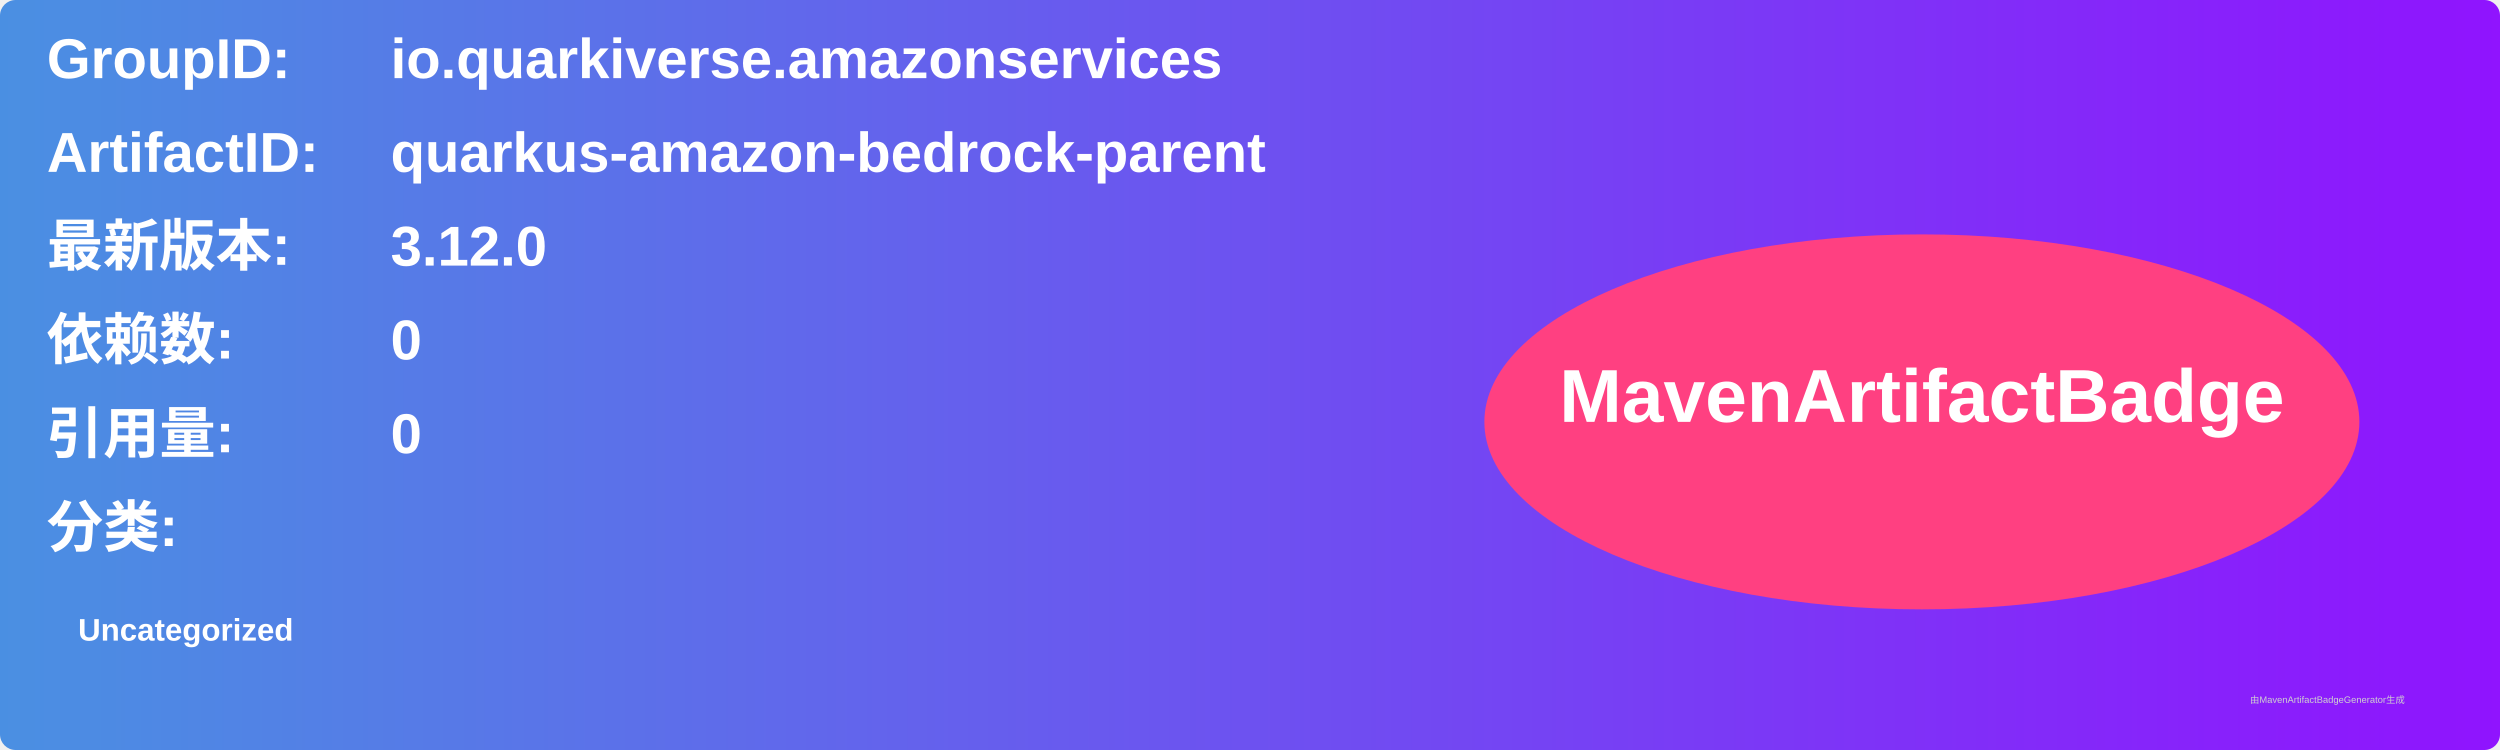
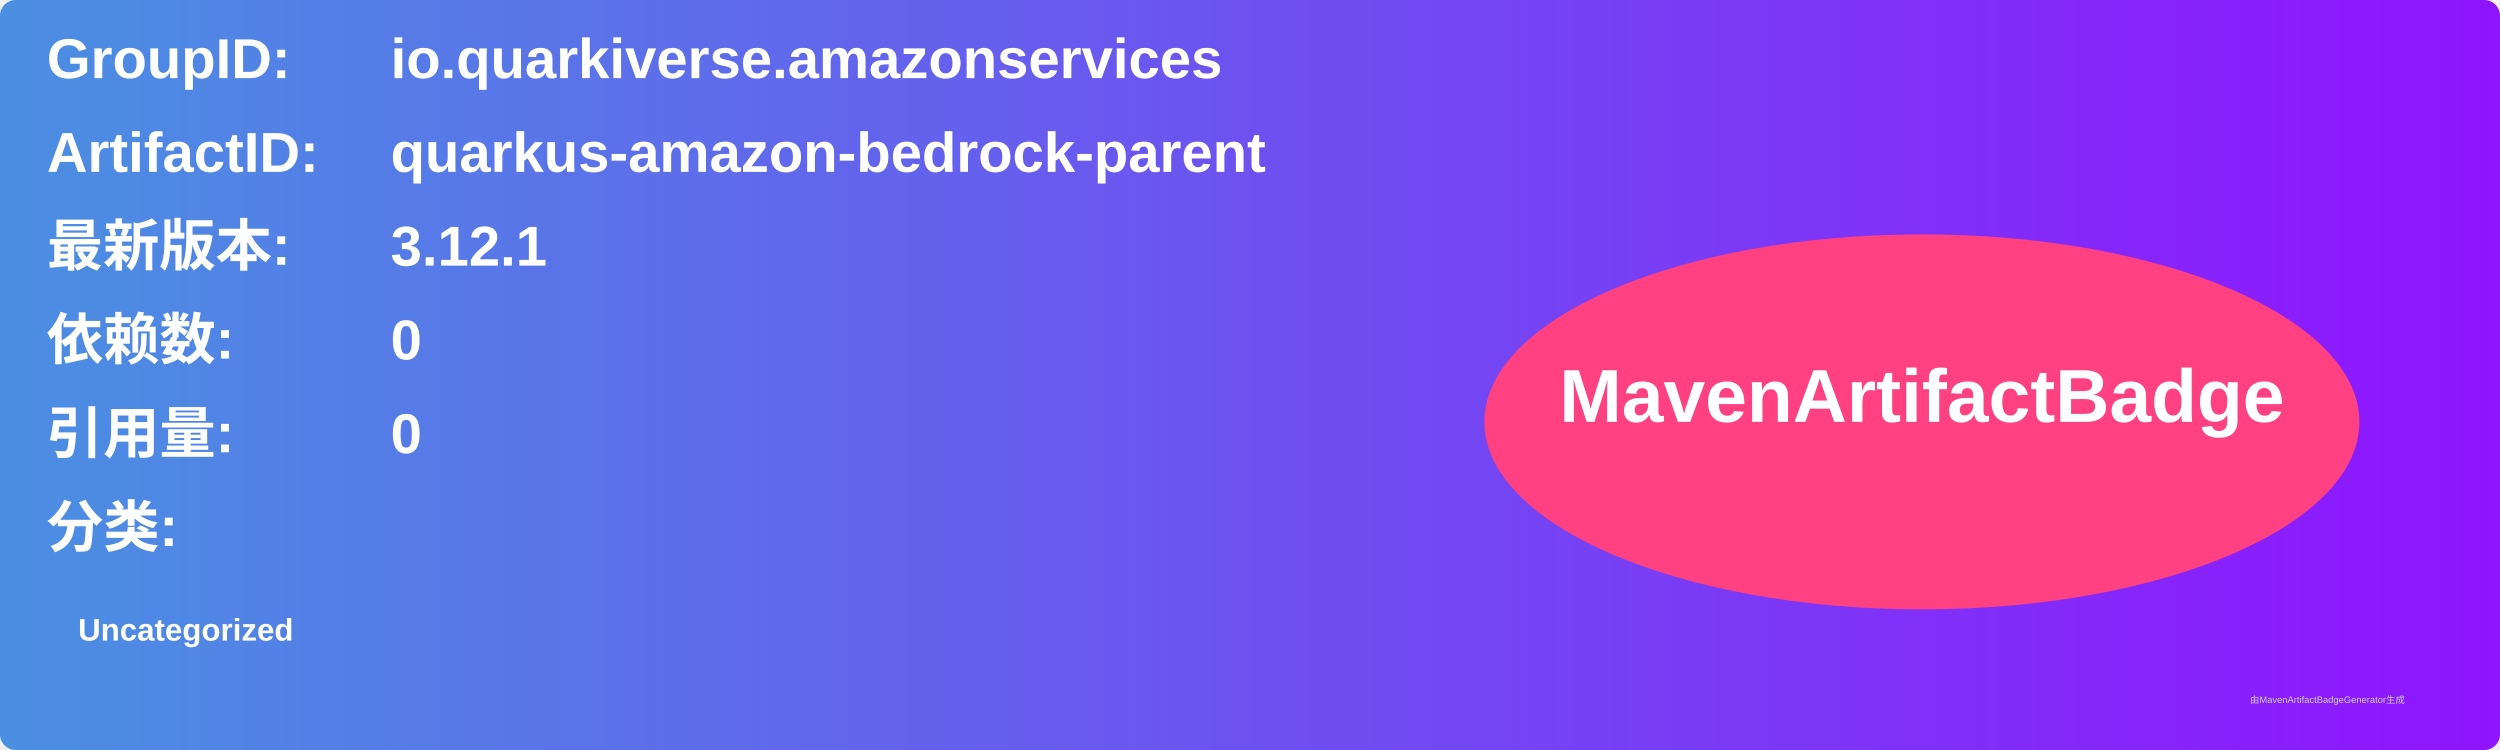
<svg xmlns="http://www.w3.org/2000/svg" width="800" height="240" viewBox="0 0 800 240">
  <linearGradient id="grad" x1="0%" y1="0%" x2="100%" y2="0%">
    <stop offset="0%" stop-color="#4a90e2" />
    <stop offset="100%" stop-color="#9013fe" />
  </linearGradient>
  <rect width="100%" height="100%" rx="5" ry="5" fill="url(#grad)" />
  <g transform="translate(15, 15)">
    <text x="0" y="10" font-family="Arial" font-size="18" fill="white" font-weight="bold" width="260">GroupID:</text>
    <text x="110" y="10" font-family="Arial" font-size="18" fill="white" font-weight="bold" width="460">io.quarkiverse.amazonservices</text>
    <text x="0" y="40" font-family="Arial" font-size="18" fill="white" font-weight="bold" width="260">ArtifactID:</text>
    <text x="110" y="40" font-family="Arial" font-size="18" fill="white" font-weight="bold" width="460">quarkus-amazon-bedrock-parent</text>
    <text x="0" y="70" font-family="Arial" font-size="18" fill="white" font-weight="bold">最新版本:</text>
    <text x="110" y="70" font-family="Arial" font-size="18" fill="white" font-weight="bold">
-       <tspan font-weight="bold">3.12.0</tspan>
+       <tspan font-weight="bold">3.12.1</tspan>
    </text>
    <text x="0" y="100" font-family="Arial" font-size="18" fill="white" font-weight="bold">依赖数: </text>
    <text x="110" y="100" font-family="Arial" font-size="18" fill="white">
      <tspan font-weight="bold">0</tspan>
    </text>
    <text x="0" y="130" font-family="Arial" font-size="18" fill="white" font-weight="bold">引用量: </text>
    <text x="110" y="130" font-family="Arial" font-size="18" fill="white">
      <tspan font-weight="bold">0</tspan>
    </text>
    <text x="0" y="160" font-family="Arial" font-size="18" fill="white" font-weight="bold">分类:</text>
    <text x="10" y="190" font-family="Arial" font-size="10" fill="white">
      <tspan font-weight="bold">Uncategorized</tspan>
    </text>
    <ellipse cx="600" cy="120" rx="140" ry="60" fill="#ff4081" />
    <text x="600" y="120" text-anchor="middle" font-family="Arial" font-size="24" fill="white" font-weight="bold">MavenArtifactBadge</text>
  </g>
  <text x="720" y="225" font-family="Arial" font-size="3" fill="#d0d0d0">由MavenArtifactBadgeGenerator生成</text>
</svg>
